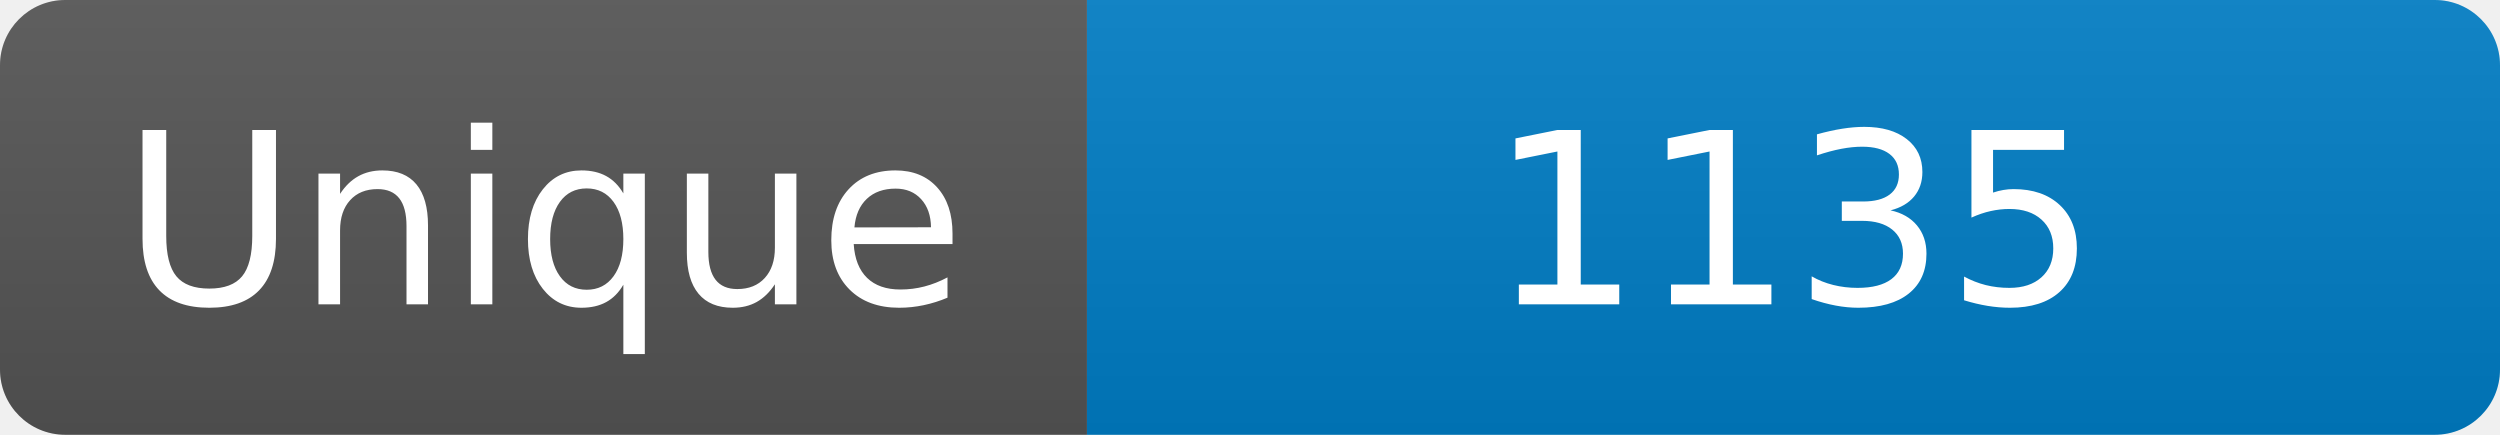
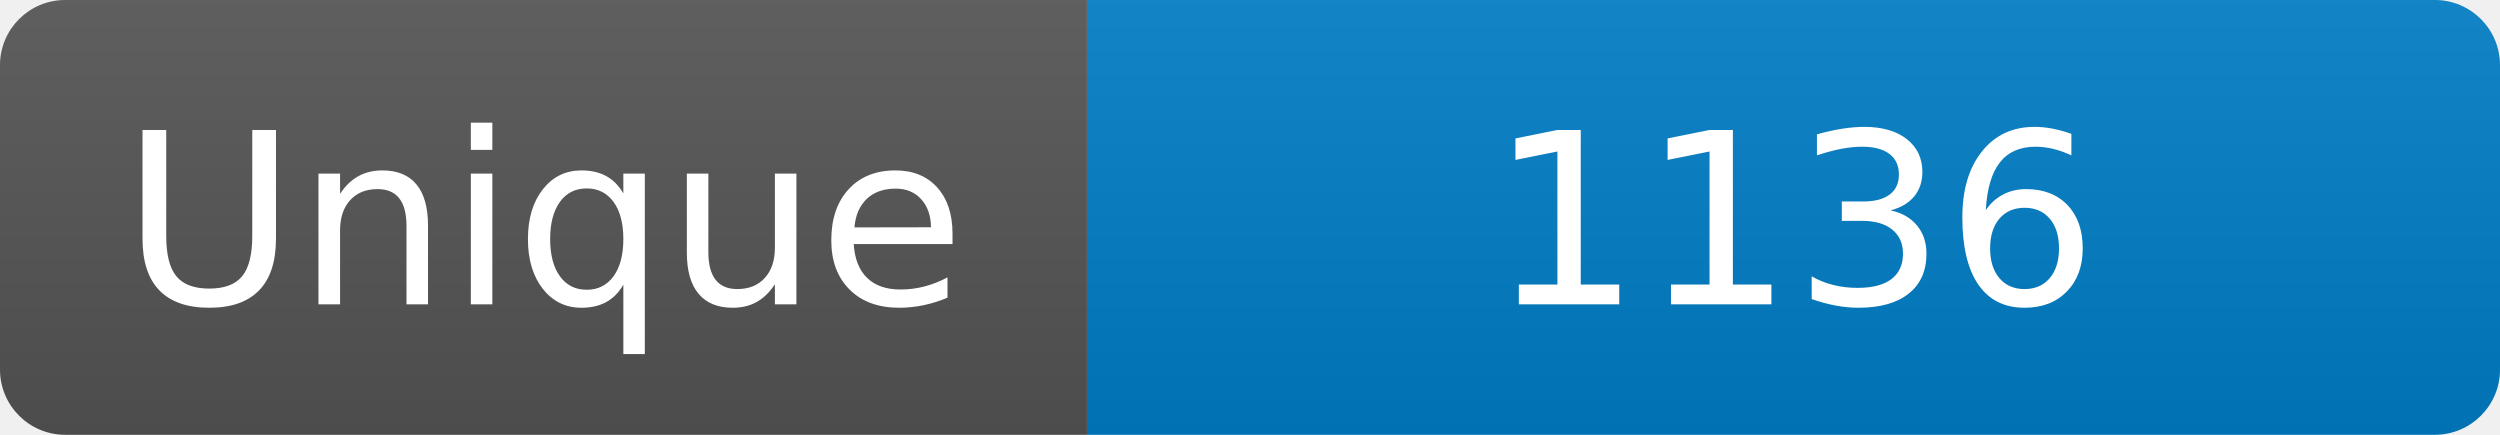
<svg xmlns="http://www.w3.org/2000/svg" width="115" height="20" role="img" aria-label="Maintained?: yes">
  <linearGradient id="s" x2="0" y2="100%">
    <stop offset="0" stop-color="#bbb" stop-opacity=".1" />
    <stop offset="1" stop-opacity=".1" />
  </linearGradient>
  <clipPath id="r">
    <rect width="115" height="20" rx="3" fill="#fff" />
  </clipPath>
  <g clip-path="url(#r)">
    <rect width="50" height="20" fill="#555" />
    <rect x="50" width="160" height="20" fill="#007ec6" />
    <rect width="115" height="20" fill="url(#s)" />
  </g>
  <g fill="#fff" text-anchor="middle" font-family="Verdana,Geneva,DejaVu Sans,sans-serif" font-size="110">
    <text x="250" y="140" transform="scale(.1)" fill="#fff">Unique</text>
-     <text x="825" y="140" transform="scale(.1)" fill="#fff">1135</text>
+     <text x="825" y="140" transform="scale(.1)" fill="#fff">1136</text>
  </g>
</svg>
